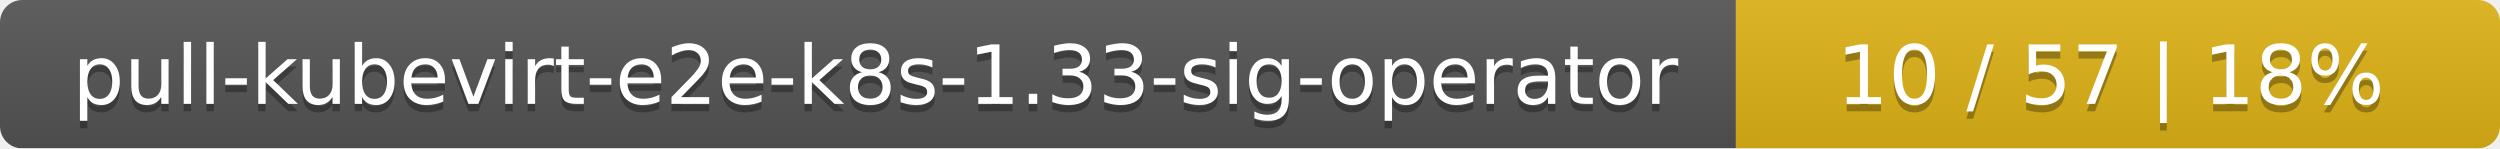
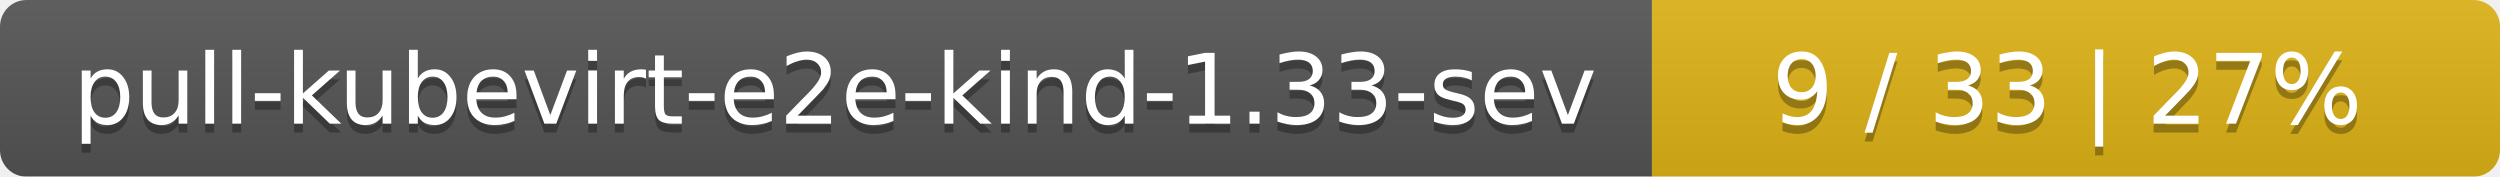
- <svg xmlns="http://www.w3.org/2000/svg" width="337" height="20">
+ <svg xmlns="http://www.w3.org/2000/svg" width="283" height="20">
  <linearGradient id="smooth" x2="0" y2="100%">
    <stop offset="0" stop-color="#bbb" stop-opacity=".1" />
    <stop offset="1" stop-opacity=".1" />
  </linearGradient>
  <mask id="round">
-     <rect width="337" height="20" rx="3" fill="#fff" />
+     <rect width="283" height="20" rx="3" fill="#fff" />
  </mask>
  <g mask="url(#round)">
-     <rect width="234" height="20" fill="#555" />
-     <rect x="234" width="103" height="20" fill="#dfb317" />
-     <rect width="337" height="20" fill="url(#smooth)" />
+     <rect width="187" height="20" fill="#555" />
+     <rect x="187" width="96" height="20" fill="#dfb317" />
+     <rect width="283" height="20" fill="url(#smooth)" />
  </g>
  <g fill="#fff" text-anchor="middle" font-family="DejaVu Sans,Verdana,Geneva,sans-serif" font-size="11">
-     <text x="118" y="15" fill="#010101" fill-opacity=".3">pull-kubevirt-e2e-k8s-1.33-sig-operator</text>
-     <text x="118" y="14">pull-kubevirt-e2e-k8s-1.33-sig-operator</text>
-     <text x="284.5" y="15" fill="#010101" fill-opacity=".3">10 / 57    |    18%</text>
-     <text x="284.5" y="14">10 / 57    |    18%</text>
+     <text x="94.5" y="15" fill="#010101" fill-opacity=".3">pull-kubevirt-e2e-kind-1.33-sev</text>
+     <text x="94.5" y="14">pull-kubevirt-e2e-kind-1.33-sev</text>
+     <text x="234" y="15" fill="#010101" fill-opacity=".3">9 / 33    |    27%</text>
+     <text x="234" y="14">9 / 33    |    27%</text>
  </g>
</svg>
